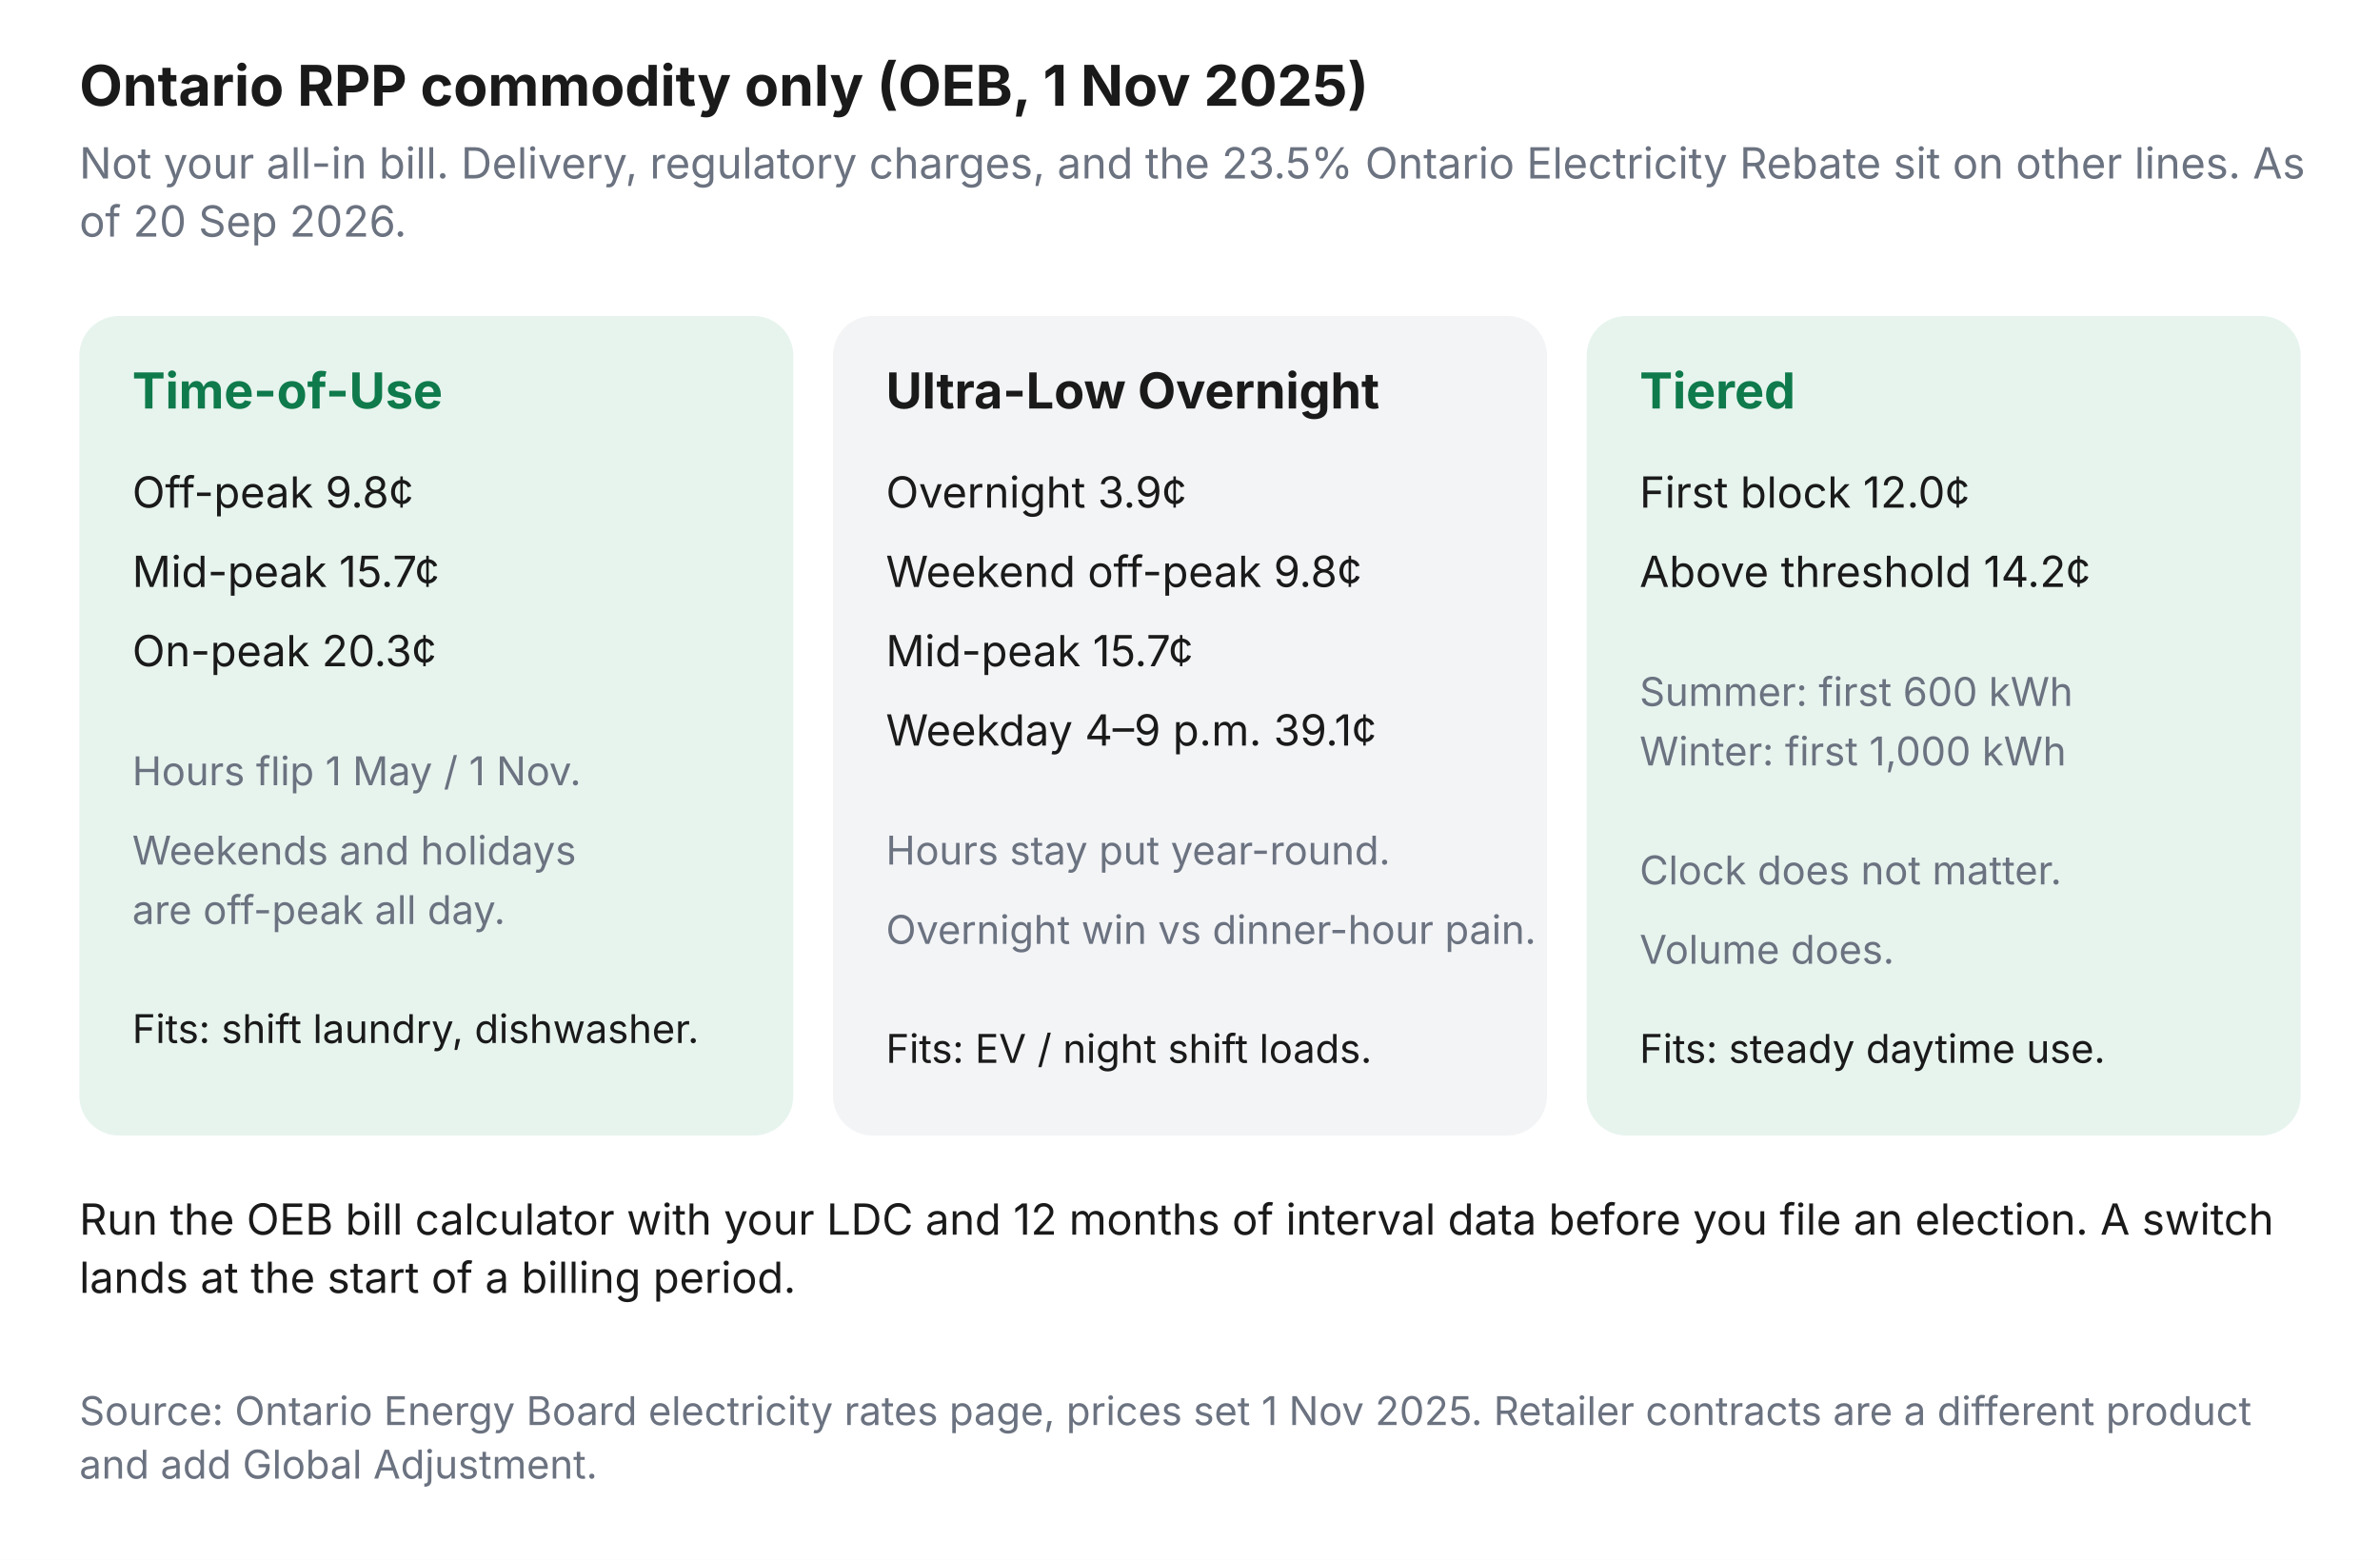
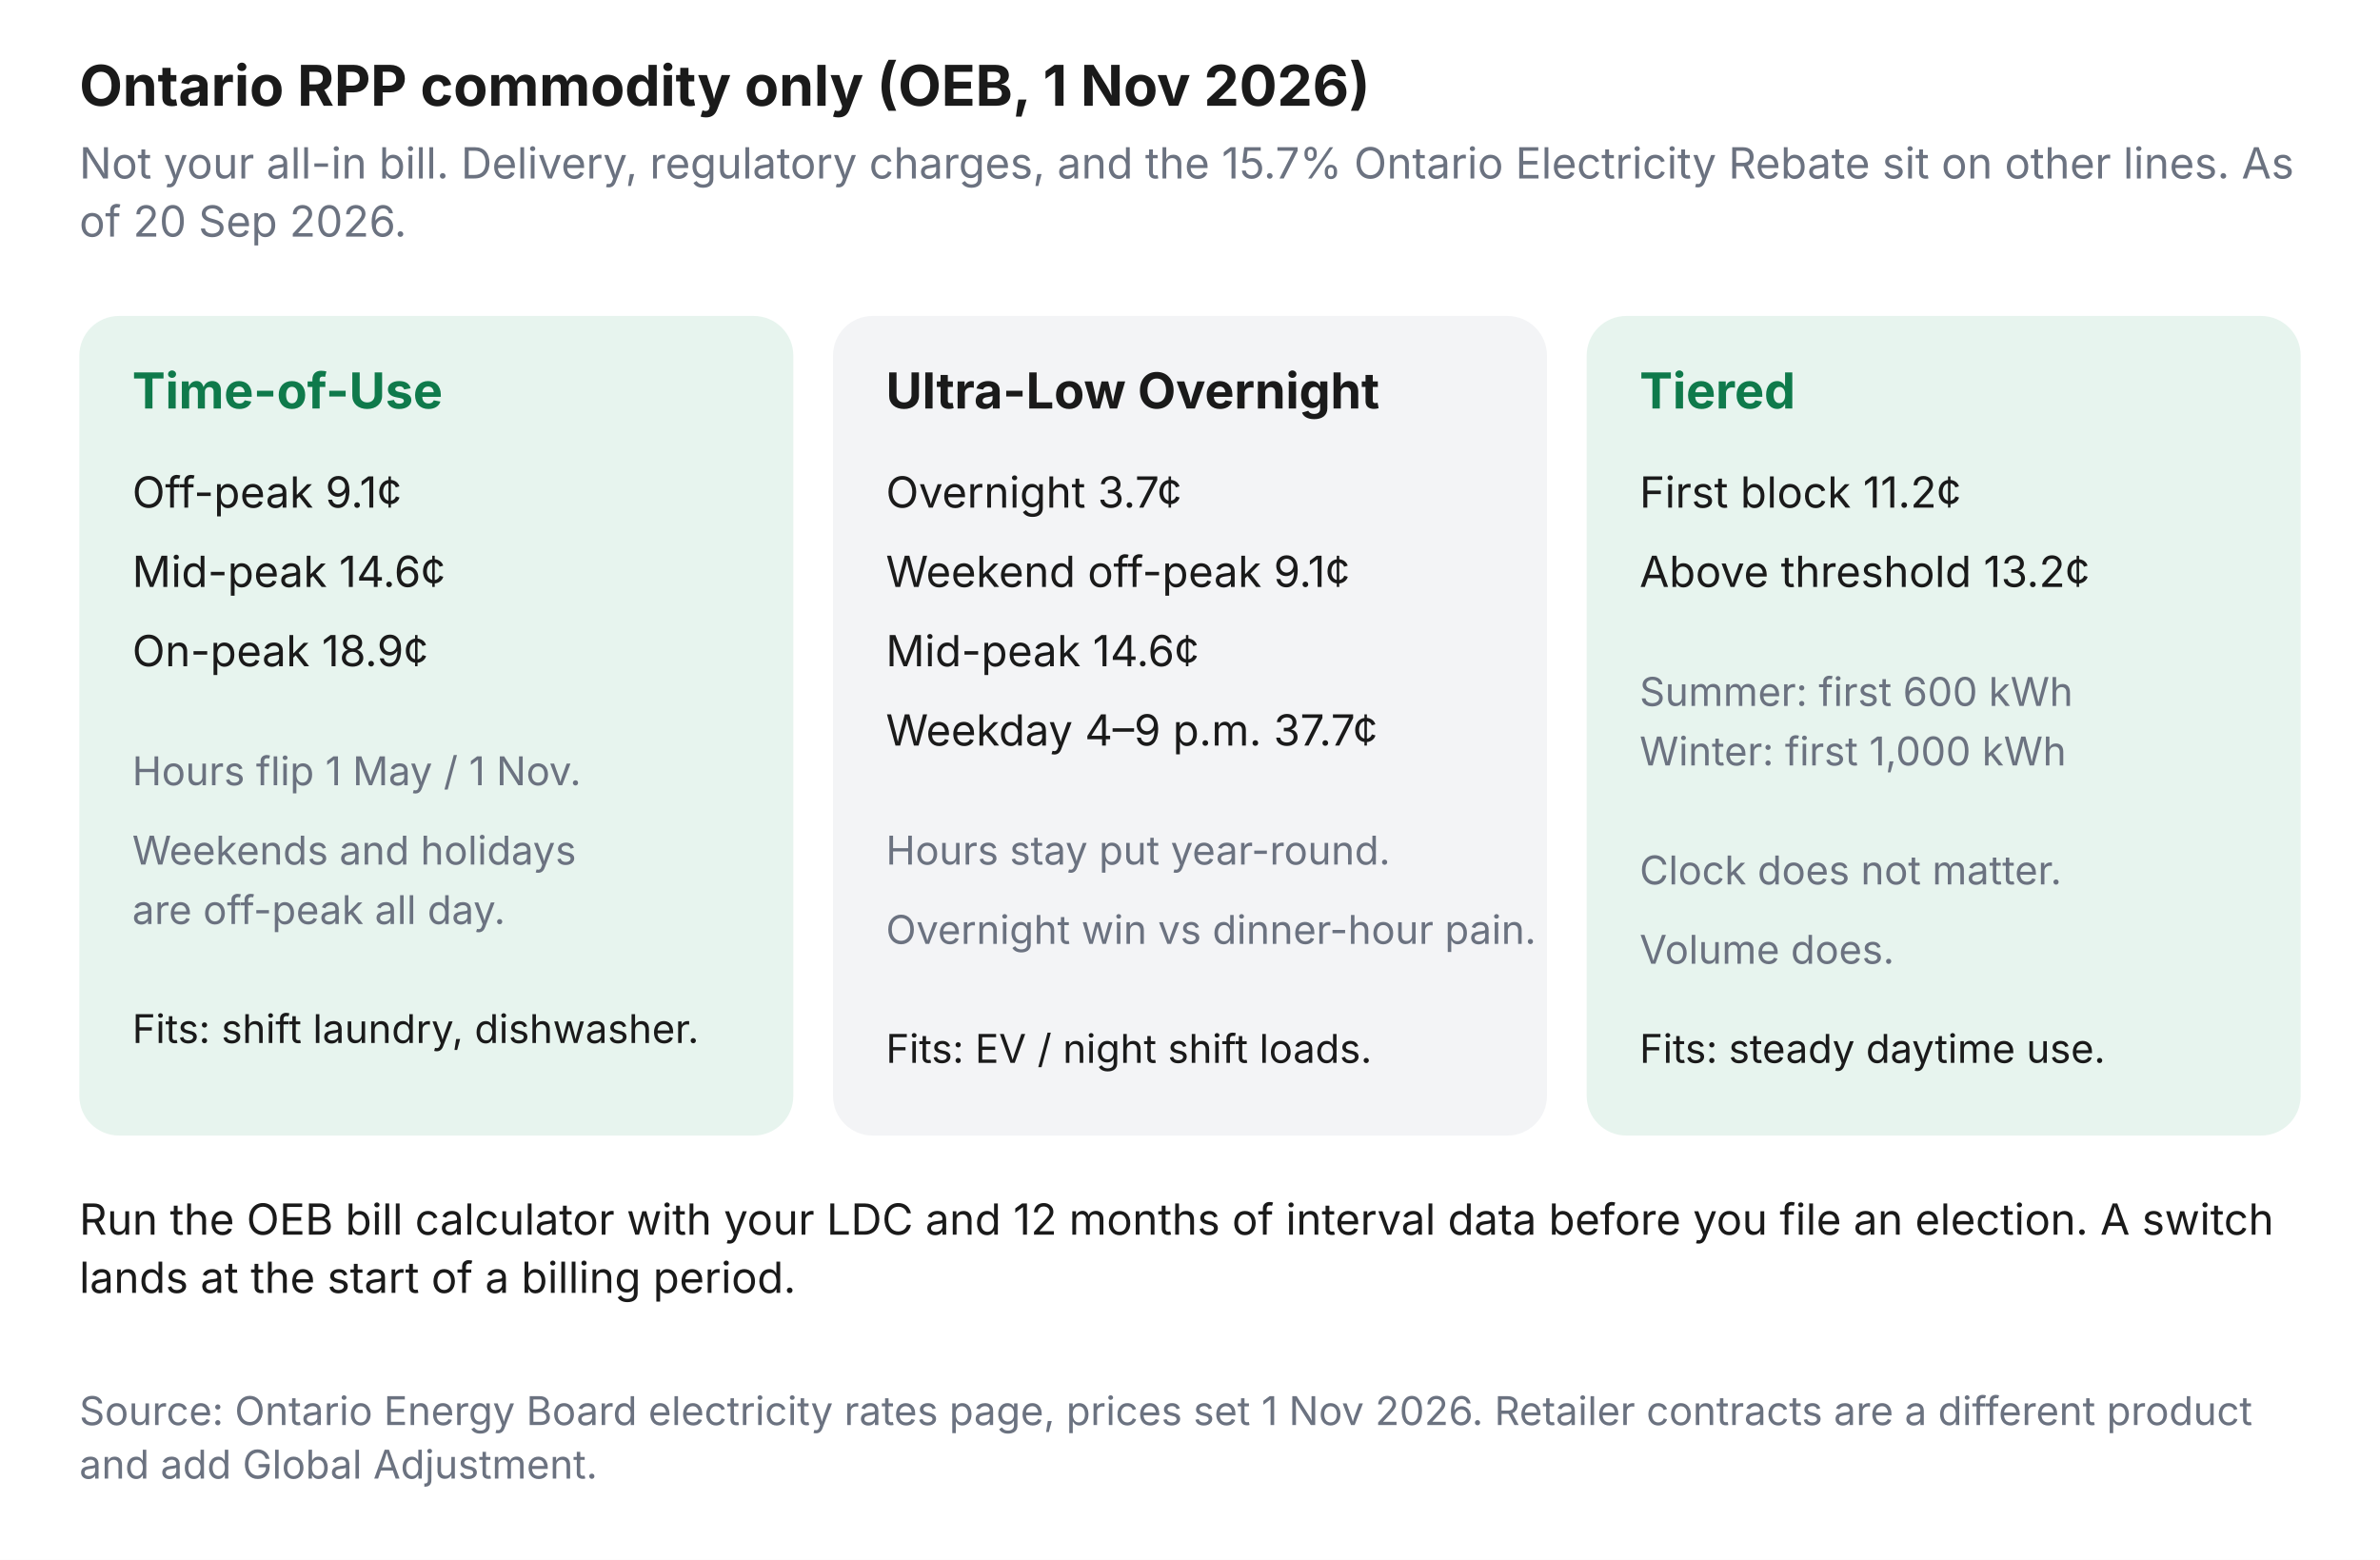
<svg xmlns="http://www.w3.org/2000/svg" viewBox="0 0 720 472" role="img" aria-labelledby="title desc">
  <rect width="720" height="472" fill="#FFFFFF" />
-   <text x="24" y="32" font-family="Inter, system-ui, sans-serif" font-size="17" font-weight="700" fill="#1A1A1A">Ontario RPP commodity only (OEB, 1 Nov 2025)</text>
+   <text x="24" y="32" font-family="Inter, system-ui, sans-serif" font-size="17" font-weight="700" fill="#1A1A1A">Ontario RPP commodity only (OEB, 1 Nov 2026)</text>
  <text x="24" y="54" font-family="Inter, system-ui, sans-serif" font-size="13" fill="#6B7280">
-     <tspan x="24">Not your all-in bill. Delivery, regulatory charges, and the 23.5% Ontario Electricity Rebate sit on other lines. As </tspan>
+     <tspan x="24">Not your all-in bill. Delivery, regulatory charges, and the 15.7% Ontario Electricity Rebate sit on other lines. As </tspan>
    <tspan x="24" dy="17.6">of 20 Sep 2026.</tspan>
  </text>
  <rect x="24" y="78" width="216" height="248" rx="12" fill="#E7F4EE" transform="translate(0,17.6)" />
  <text x="40" y="106" font-size="15" font-weight="700" fill="#0F7A4B" font-family="Inter, system-ui, sans-serif" transform="translate(0,17.6)">Time-of-Use</text>
-   <text x="40" y="136" font-size="13" fill="#1A1A1A" font-family="Inter, system-ui, sans-serif" transform="translate(0,17.6)">Off-peak 9.8¢</text>
-   <text x="40" y="160" font-size="13" fill="#1A1A1A" font-family="Inter, system-ui, sans-serif" transform="translate(0,17.6)">Mid-peak 15.7¢</text>
-   <text x="40" y="184" font-size="13" fill="#1A1A1A" font-family="Inter, system-ui, sans-serif" transform="translate(0,17.6)">On-peak 20.3¢</text>
+   <text x="40" y="136" font-size="13" fill="#1A1A1A" font-family="Inter, system-ui, sans-serif" transform="translate(0,17.6)">Off-peak 9.1¢</text>
+   <text x="40" y="160" font-size="13" fill="#1A1A1A" font-family="Inter, system-ui, sans-serif" transform="translate(0,17.6)">Mid-peak 14.6¢</text>
+   <text x="40" y="184" font-size="13" fill="#1A1A1A" font-family="Inter, system-ui, sans-serif" transform="translate(0,17.6)">On-peak 18.9¢</text>
  <text x="40" y="220" font-size="12" fill="#6B7280" font-family="Inter, system-ui, sans-serif" transform="translate(0,17.6)">Hours flip 1 May / 1 Nov.</text>
  <text x="40" y="244" font-size="12" fill="#6B7280" font-family="Inter, system-ui, sans-serif" transform="translate(0,17.6)">Weekends and holidays</text>
  <text x="40" y="262" font-size="12" fill="#6B7280" font-family="Inter, system-ui, sans-serif" transform="translate(0,17.6)">are off-peak all day.</text>
  <text x="40" y="298" font-size="12" fill="#1A1A1A" font-family="Inter, system-ui, sans-serif" transform="translate(0,17.6)">Fits: shift laundry, dishwasher.</text>
  <rect x="252" y="78" width="216" height="248" rx="12" fill="#F3F4F6" transform="translate(0,17.6)" />
  <text x="268" y="106" font-size="15" font-weight="700" fill="#1A1A1A" font-family="Inter, system-ui, sans-serif" transform="translate(0,17.6)">Ultra-Low Overnight</text>
-   <text x="268" y="136" font-size="13" fill="#1A1A1A" font-family="Inter, system-ui, sans-serif" transform="translate(0,17.6)">Overnight 3.9¢</text>
-   <text x="268" y="160" font-size="13" fill="#1A1A1A" font-family="Inter, system-ui, sans-serif" transform="translate(0,17.6)">Weekend off-peak 9.8¢</text>
-   <text x="268" y="184" font-size="13" fill="#1A1A1A" font-family="Inter, system-ui, sans-serif" transform="translate(0,17.6)">Mid-peak 15.7¢</text>
-   <text x="268" y="208" font-size="13" fill="#1A1A1A" font-family="Inter, system-ui, sans-serif" transform="translate(0,17.6)">Weekday 4–9 p.m. 39.1¢</text>
+   <text x="268" y="136" font-size="13" fill="#1A1A1A" font-family="Inter, system-ui, sans-serif" transform="translate(0,17.6)">Overnight 3.7¢</text>
+   <text x="268" y="160" font-size="13" fill="#1A1A1A" font-family="Inter, system-ui, sans-serif" transform="translate(0,17.6)">Weekend off-peak 9.1¢</text>
+   <text x="268" y="184" font-size="13" fill="#1A1A1A" font-family="Inter, system-ui, sans-serif" transform="translate(0,17.6)">Mid-peak 14.6¢</text>
+   <text x="268" y="208" font-size="13" fill="#1A1A1A" font-family="Inter, system-ui, sans-serif" transform="translate(0,17.6)">Weekday 4–9 p.m. 37.7¢</text>
  <text x="268" y="244" font-size="12" fill="#6B7280" font-family="Inter, system-ui, sans-serif" transform="translate(0,17.6)">Hours stay put year-round.</text>
  <text x="268" y="268" font-size="12" fill="#6B7280" font-family="Inter, system-ui, sans-serif" transform="translate(0,17.6)">Overnight win vs dinner-hour pain.</text>
  <text x="268" y="304" font-size="12" fill="#1A1A1A" font-family="Inter, system-ui, sans-serif" transform="translate(0,17.6)">Fits: EV / night shift loads.</text>
  <rect x="480" y="78" width="216" height="248" rx="12" fill="#E7F4EE" transform="translate(0,17.6)" />
  <text x="496" y="106" font-size="15" font-weight="700" fill="#0F7A4B" font-family="Inter, system-ui, sans-serif" transform="translate(0,17.6)">Tiered</text>
-   <text x="496" y="136" font-size="13" fill="#1A1A1A" font-family="Inter, system-ui, sans-serif" transform="translate(0,17.6)">First block 12.0¢</text>
-   <text x="496" y="160" font-size="13" fill="#1A1A1A" font-family="Inter, system-ui, sans-serif" transform="translate(0,17.6)">Above threshold 14.2¢</text>
+   <text x="496" y="136" font-size="13" fill="#1A1A1A" font-family="Inter, system-ui, sans-serif" transform="translate(0,17.6)">First block 11.2¢</text>
+   <text x="496" y="160" font-size="13" fill="#1A1A1A" font-family="Inter, system-ui, sans-serif" transform="translate(0,17.6)">Above threshold 13.2¢</text>
  <text x="496" y="196" font-size="12" fill="#6B7280" font-family="Inter, system-ui, sans-serif" transform="translate(0,17.6)">Summer: first 600 kWh</text>
  <text x="496" y="214" font-size="12" fill="#6B7280" font-family="Inter, system-ui, sans-serif" transform="translate(0,17.6)">Winter: first 1,000 kWh</text>
  <text x="496" y="250" font-size="12" fill="#6B7280" font-family="Inter, system-ui, sans-serif" transform="translate(0,17.6)">Clock does not matter.</text>
  <text x="496" y="274" font-size="12" fill="#6B7280" font-family="Inter, system-ui, sans-serif" transform="translate(0,17.6)">Volume does.</text>
  <text x="496" y="304" font-size="12" fill="#1A1A1A" font-family="Inter, system-ui, sans-serif" transform="translate(0,17.6)">Fits: steady daytime use.</text>
  <text x="24" y="356" font-size="13" fill="#1A1A1A" font-family="Inter, system-ui, sans-serif" transform="translate(0,17.6)">
    <tspan x="24">Run the OEB bill calculator with your LDC and 12 months of interval data before you file an election. A switch </tspan>
    <tspan x="24" dy="17.6">lands at the start of a billing period.</tspan>
  </text>
  <text x="24" y="396" font-family="Inter, system-ui, sans-serif" font-size="12" fill="#6B7280" transform="translate(0,17.6) translate(0,17.6)">
-     <tspan x="24">Source: Ontario Energy Board electricity rates page, prices set 1 Nov 2025. Retailer contracts are a different product </tspan>
+     <tspan x="24">Source: Ontario Energy Board electricity rates page, prices set 1 Nov 2026. Retailer contracts are a different product </tspan>
    <tspan x="24" dy="16.2">and add Global Adjustment.</tspan>
  </text>
</svg>
